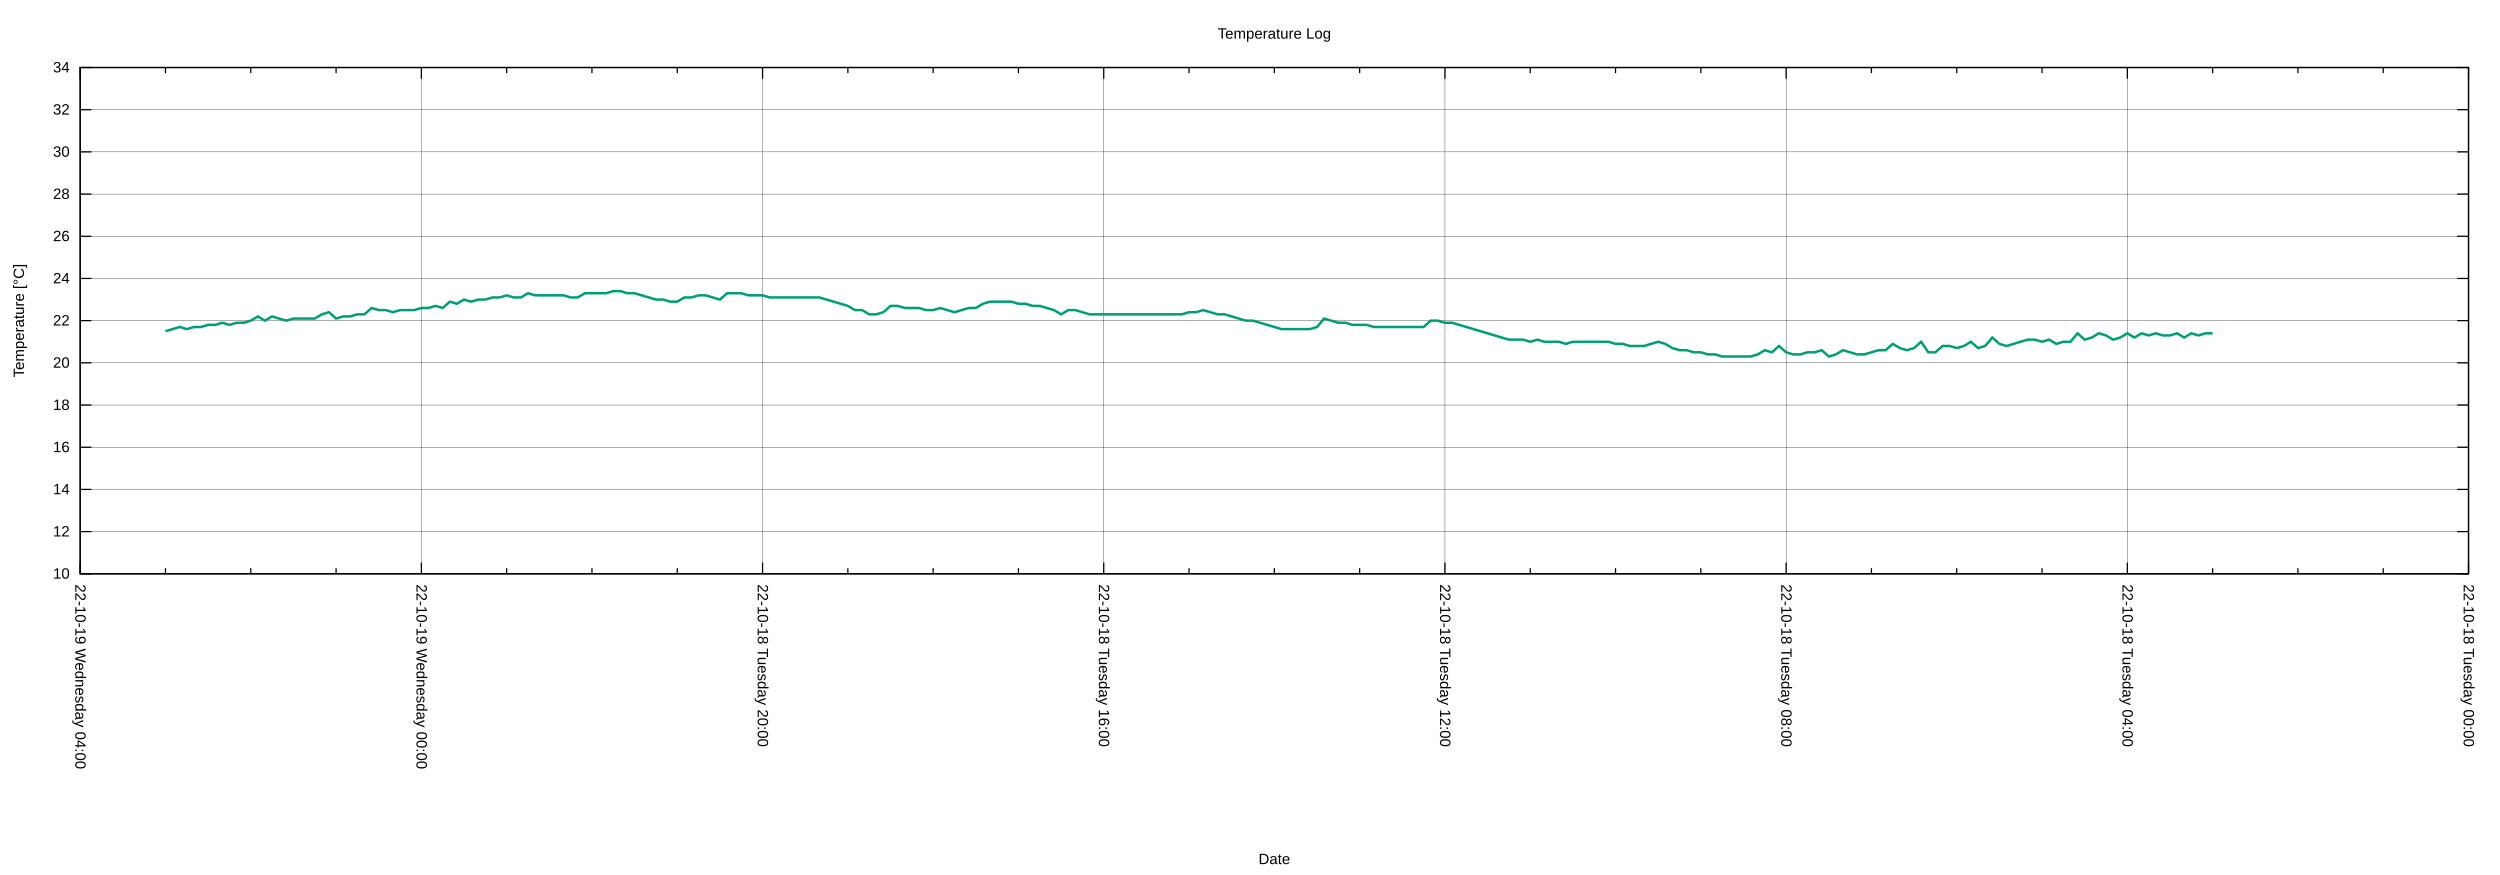
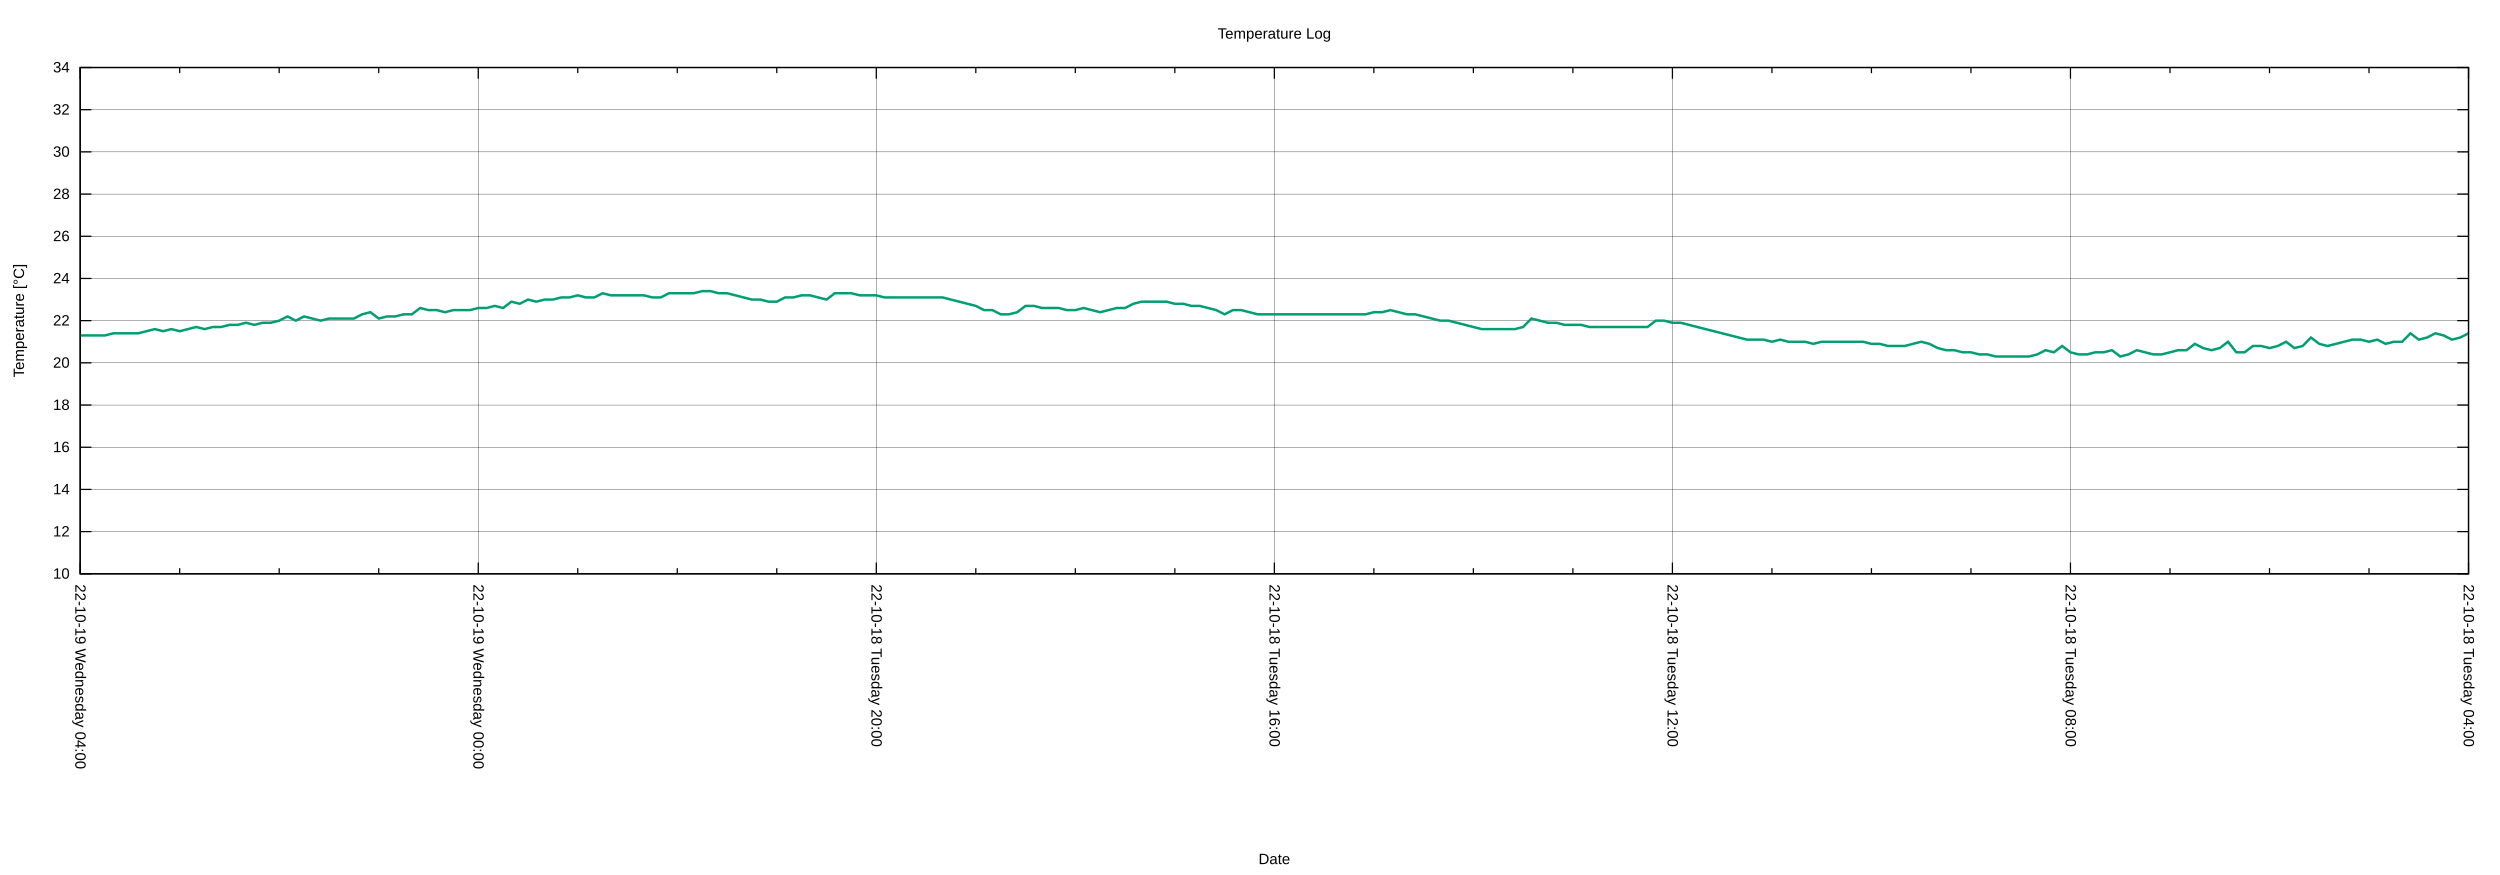
<svg xmlns="http://www.w3.org/2000/svg" xmlns:xlink="http://www.w3.org/1999/xlink" width="2000" height="700" viewBox="0 0 2000 700">
  <g id="gnuplot_canvas">
    <rect x="0" y="0" width="2000" height="700" fill="none" />
    <defs>
      <circle id="gpDot" r="0.5" stroke-width="0.5" stroke="currentColor" />
      <path id="gpPt0" stroke-width="0.222" stroke="currentColor" d="M-1,0 h2 M0,-1 v2" />
      <path id="gpPt1" stroke-width="0.222" stroke="currentColor" d="M-1,-1 L1,1 M1,-1 L-1,1" />
      <path id="gpPt2" stroke-width="0.222" stroke="currentColor" d="M-1,0 L1,0 M0,-1 L0,1 M-1,-1 L1,1 M-1,1 L1,-1" />
      <rect id="gpPt3" stroke-width="0.222" stroke="currentColor" x="-1" y="-1" width="2" height="2" />
      <rect id="gpPt4" stroke-width="0.222" stroke="currentColor" fill="currentColor" x="-1" y="-1" width="2" height="2" />
      <circle id="gpPt5" stroke-width="0.222" stroke="currentColor" cx="0" cy="0" r="1" />
      <use xlink:href="#gpPt5" id="gpPt6" fill="currentColor" stroke="none" />
      <path id="gpPt7" stroke-width="0.222" stroke="currentColor" d="M0,-1.33 L-1.33,0.67 L1.33,0.67 z" />
      <use xlink:href="#gpPt7" id="gpPt8" fill="currentColor" stroke="none" />
      <use xlink:href="#gpPt7" id="gpPt9" stroke="currentColor" transform="rotate(180)" />
      <use xlink:href="#gpPt9" id="gpPt10" fill="currentColor" stroke="none" />
      <use xlink:href="#gpPt3" id="gpPt11" stroke="currentColor" transform="rotate(45)" />
      <use xlink:href="#gpPt11" id="gpPt12" fill="currentColor" stroke="none" />
      <path id="gpPt13" stroke-width="0.222" stroke="currentColor" d="M0,1.330 L1.265,0.411 L0.782,-1.067 L-0.782,-1.076 L-1.265,0.411 z" />
      <use xlink:href="#gpPt13" id="gpPt14" fill="currentColor" stroke="none" />
      <filter id="textbox" filterUnits="objectBoundingBox" x="0" y="0" height="1" width="1">
        <feFlood flood-color="white" flood-opacity="1" result="bgnd" />
        <feComposite in="SourceGraphic" in2="bgnd" operator="atop" />
      </filter>
      <filter id="greybox" filterUnits="objectBoundingBox" x="0" y="0" height="1" width="1">
        <feFlood flood-color="lightgrey" flood-opacity="1" result="grey" />
        <feComposite in="SourceGraphic" in2="grey" operator="atop" />
      </filter>
    </defs>
    <g fill="none" color="white" stroke="currentColor" stroke-width="1.00" stroke-linecap="butt" stroke-linejoin="miter">
</g>
    <g fill="none" color="black" stroke="currentColor" stroke-width="1.00" stroke-linecap="butt" stroke-linejoin="miter">
</g>
    <g fill="none" color="black" stroke="black" stroke-width="0.25" stroke-linecap="butt" stroke-linejoin="miter">
</g>
    <g fill="none" color="black" stroke="currentColor" stroke-width="0.25" stroke-linecap="butt" stroke-linejoin="miter">
      <path stroke="black" class="gridline" d="M64.14,459.04 L1974.82,459.04  " />
    </g>
    <g fill="none" color="black" stroke="black" stroke-width="1.00" stroke-linecap="butt" stroke-linejoin="miter">
</g>
    <g fill="none" color="black" stroke="currentColor" stroke-width="1.00" stroke-linecap="butt" stroke-linejoin="miter">
      <path stroke="black" d="M64.14,459.04 L73.14,459.04 M1974.82,459.04 L1965.82,459.04  " />
      <g transform="translate(55.75,462.94)" stroke="none" fill="black" font-family="Arial" font-size="12.00" text-anchor="end">
        <text>
          <tspan font-family="Arial"> 10</tspan>
        </text>
      </g>
    </g>
    <g fill="none" color="black" stroke="currentColor" stroke-width="1.00" stroke-linecap="butt" stroke-linejoin="miter">
</g>
    <g fill="none" color="black" stroke="black" stroke-width="0.25" stroke-linecap="butt" stroke-linejoin="miter">
</g>
    <g fill="none" color="black" stroke="currentColor" stroke-width="0.25" stroke-linecap="butt" stroke-linejoin="miter">
      <path stroke="black" class="gridline" d="M64.14,425.29 L1974.82,425.29  " />
    </g>
    <g fill="none" color="black" stroke="black" stroke-width="1.00" stroke-linecap="butt" stroke-linejoin="miter">
</g>
    <g fill="none" color="black" stroke="currentColor" stroke-width="1.00" stroke-linecap="butt" stroke-linejoin="miter">
      <path stroke="black" d="M64.14,425.29 L73.14,425.29 M1974.82,425.29 L1965.82,425.29  " />
      <g transform="translate(55.75,429.19)" stroke="none" fill="black" font-family="Arial" font-size="12.00" text-anchor="end">
        <text>
          <tspan font-family="Arial"> 12</tspan>
        </text>
      </g>
    </g>
    <g fill="none" color="black" stroke="currentColor" stroke-width="1.00" stroke-linecap="butt" stroke-linejoin="miter">
</g>
    <g fill="none" color="black" stroke="black" stroke-width="0.25" stroke-linecap="butt" stroke-linejoin="miter">
</g>
    <g fill="none" color="black" stroke="currentColor" stroke-width="0.25" stroke-linecap="butt" stroke-linejoin="miter">
      <path stroke="black" class="gridline" d="M64.14,391.53 L1974.82,391.53  " />
    </g>
    <g fill="none" color="black" stroke="black" stroke-width="1.00" stroke-linecap="butt" stroke-linejoin="miter">
</g>
    <g fill="none" color="black" stroke="currentColor" stroke-width="1.00" stroke-linecap="butt" stroke-linejoin="miter">
      <path stroke="black" d="M64.14,391.53 L73.14,391.53 M1974.82,391.53 L1965.82,391.53  " />
      <g transform="translate(55.75,395.43)" stroke="none" fill="black" font-family="Arial" font-size="12.00" text-anchor="end">
        <text>
          <tspan font-family="Arial"> 14</tspan>
        </text>
      </g>
    </g>
    <g fill="none" color="black" stroke="currentColor" stroke-width="1.00" stroke-linecap="butt" stroke-linejoin="miter">
</g>
    <g fill="none" color="black" stroke="black" stroke-width="0.25" stroke-linecap="butt" stroke-linejoin="miter">
</g>
    <g fill="none" color="black" stroke="currentColor" stroke-width="0.25" stroke-linecap="butt" stroke-linejoin="miter">
      <path stroke="black" class="gridline" d="M64.14,357.78 L1974.82,357.78  " />
    </g>
    <g fill="none" color="black" stroke="black" stroke-width="1.00" stroke-linecap="butt" stroke-linejoin="miter">
</g>
    <g fill="none" color="black" stroke="currentColor" stroke-width="1.00" stroke-linecap="butt" stroke-linejoin="miter">
      <path stroke="black" d="M64.14,357.78 L73.14,357.78 M1974.82,357.78 L1965.82,357.78  " />
      <g transform="translate(55.75,361.68)" stroke="none" fill="black" font-family="Arial" font-size="12.00" text-anchor="end">
        <text>
          <tspan font-family="Arial"> 16</tspan>
        </text>
      </g>
    </g>
    <g fill="none" color="black" stroke="currentColor" stroke-width="1.00" stroke-linecap="butt" stroke-linejoin="miter">
</g>
    <g fill="none" color="black" stroke="black" stroke-width="0.25" stroke-linecap="butt" stroke-linejoin="miter">
</g>
    <g fill="none" color="black" stroke="currentColor" stroke-width="0.25" stroke-linecap="butt" stroke-linejoin="miter">
      <path stroke="black" class="gridline" d="M64.14,324.03 L1974.82,324.03  " />
    </g>
    <g fill="none" color="black" stroke="black" stroke-width="1.00" stroke-linecap="butt" stroke-linejoin="miter">
</g>
    <g fill="none" color="black" stroke="currentColor" stroke-width="1.00" stroke-linecap="butt" stroke-linejoin="miter">
      <path stroke="black" d="M64.14,324.03 L73.14,324.03 M1974.82,324.03 L1965.82,324.03  " />
      <g transform="translate(55.75,327.93)" stroke="none" fill="black" font-family="Arial" font-size="12.00" text-anchor="end">
        <text>
          <tspan font-family="Arial"> 18</tspan>
        </text>
      </g>
    </g>
    <g fill="none" color="black" stroke="currentColor" stroke-width="1.00" stroke-linecap="butt" stroke-linejoin="miter">
</g>
    <g fill="none" color="black" stroke="black" stroke-width="0.25" stroke-linecap="butt" stroke-linejoin="miter">
</g>
    <g fill="none" color="black" stroke="currentColor" stroke-width="0.25" stroke-linecap="butt" stroke-linejoin="miter">
      <path stroke="black" class="gridline" d="M64.14,290.28 L1974.82,290.28  " />
    </g>
    <g fill="none" color="black" stroke="black" stroke-width="1.00" stroke-linecap="butt" stroke-linejoin="miter">
</g>
    <g fill="none" color="black" stroke="currentColor" stroke-width="1.00" stroke-linecap="butt" stroke-linejoin="miter">
      <path stroke="black" d="M64.14,290.28 L73.14,290.28 M1974.82,290.28 L1965.82,290.28  " />
      <g transform="translate(55.75,294.18)" stroke="none" fill="black" font-family="Arial" font-size="12.00" text-anchor="end">
        <text>
          <tspan font-family="Arial"> 20</tspan>
        </text>
      </g>
    </g>
    <g fill="none" color="black" stroke="currentColor" stroke-width="1.00" stroke-linecap="butt" stroke-linejoin="miter">
</g>
    <g fill="none" color="black" stroke="black" stroke-width="0.25" stroke-linecap="butt" stroke-linejoin="miter">
</g>
    <g fill="none" color="black" stroke="currentColor" stroke-width="0.25" stroke-linecap="butt" stroke-linejoin="miter">
      <path stroke="black" class="gridline" d="M64.14,256.52 L1974.82,256.52  " />
    </g>
    <g fill="none" color="black" stroke="black" stroke-width="1.00" stroke-linecap="butt" stroke-linejoin="miter">
</g>
    <g fill="none" color="black" stroke="currentColor" stroke-width="1.00" stroke-linecap="butt" stroke-linejoin="miter">
      <path stroke="black" d="M64.14,256.52 L73.14,256.52 M1974.82,256.52 L1965.82,256.52  " />
      <g transform="translate(55.75,260.42)" stroke="none" fill="black" font-family="Arial" font-size="12.00" text-anchor="end">
        <text>
          <tspan font-family="Arial"> 22</tspan>
        </text>
      </g>
    </g>
    <g fill="none" color="black" stroke="currentColor" stroke-width="1.00" stroke-linecap="butt" stroke-linejoin="miter">
</g>
    <g fill="none" color="black" stroke="black" stroke-width="0.25" stroke-linecap="butt" stroke-linejoin="miter">
</g>
    <g fill="none" color="black" stroke="currentColor" stroke-width="0.25" stroke-linecap="butt" stroke-linejoin="miter">
      <path stroke="black" class="gridline" d="M64.14,222.77 L1974.82,222.77  " />
    </g>
    <g fill="none" color="black" stroke="black" stroke-width="1.00" stroke-linecap="butt" stroke-linejoin="miter">
</g>
    <g fill="none" color="black" stroke="currentColor" stroke-width="1.00" stroke-linecap="butt" stroke-linejoin="miter">
      <path stroke="black" d="M64.14,222.77 L73.14,222.77 M1974.82,222.77 L1965.82,222.77  " />
      <g transform="translate(55.75,226.67)" stroke="none" fill="black" font-family="Arial" font-size="12.00" text-anchor="end">
        <text>
          <tspan font-family="Arial"> 24</tspan>
        </text>
      </g>
    </g>
    <g fill="none" color="black" stroke="currentColor" stroke-width="1.00" stroke-linecap="butt" stroke-linejoin="miter">
</g>
    <g fill="none" color="black" stroke="black" stroke-width="0.25" stroke-linecap="butt" stroke-linejoin="miter">
</g>
    <g fill="none" color="black" stroke="currentColor" stroke-width="0.25" stroke-linecap="butt" stroke-linejoin="miter">
      <path stroke="black" class="gridline" d="M64.14,189.02 L1974.82,189.02  " />
    </g>
    <g fill="none" color="black" stroke="black" stroke-width="1.00" stroke-linecap="butt" stroke-linejoin="miter">
</g>
    <g fill="none" color="black" stroke="currentColor" stroke-width="1.00" stroke-linecap="butt" stroke-linejoin="miter">
      <path stroke="black" d="M64.14,189.02 L73.14,189.02 M1974.82,189.02 L1965.82,189.02  " />
      <g transform="translate(55.75,192.92)" stroke="none" fill="black" font-family="Arial" font-size="12.00" text-anchor="end">
        <text>
          <tspan font-family="Arial"> 26</tspan>
        </text>
      </g>
    </g>
    <g fill="none" color="black" stroke="currentColor" stroke-width="1.00" stroke-linecap="butt" stroke-linejoin="miter">
</g>
    <g fill="none" color="black" stroke="black" stroke-width="0.25" stroke-linecap="butt" stroke-linejoin="miter">
</g>
    <g fill="none" color="black" stroke="currentColor" stroke-width="0.25" stroke-linecap="butt" stroke-linejoin="miter">
      <path stroke="black" class="gridline" d="M64.14,155.27 L1974.82,155.27  " />
    </g>
    <g fill="none" color="black" stroke="black" stroke-width="1.00" stroke-linecap="butt" stroke-linejoin="miter">
</g>
    <g fill="none" color="black" stroke="currentColor" stroke-width="1.00" stroke-linecap="butt" stroke-linejoin="miter">
      <path stroke="black" d="M64.14,155.27 L73.14,155.27 M1974.82,155.27 L1965.82,155.27  " />
      <g transform="translate(55.75,159.17)" stroke="none" fill="black" font-family="Arial" font-size="12.00" text-anchor="end">
        <text>
          <tspan font-family="Arial"> 28</tspan>
        </text>
      </g>
    </g>
    <g fill="none" color="black" stroke="currentColor" stroke-width="1.00" stroke-linecap="butt" stroke-linejoin="miter">
</g>
    <g fill="none" color="black" stroke="black" stroke-width="0.25" stroke-linecap="butt" stroke-linejoin="miter">
</g>
    <g fill="none" color="black" stroke="currentColor" stroke-width="0.25" stroke-linecap="butt" stroke-linejoin="miter">
      <path stroke="black" class="gridline" d="M64.14,121.51 L1974.82,121.51  " />
    </g>
    <g fill="none" color="black" stroke="black" stroke-width="1.00" stroke-linecap="butt" stroke-linejoin="miter">
</g>
    <g fill="none" color="black" stroke="currentColor" stroke-width="1.00" stroke-linecap="butt" stroke-linejoin="miter">
      <path stroke="black" d="M64.14,121.51 L73.14,121.51 M1974.82,121.51 L1965.82,121.51  " />
      <g transform="translate(55.75,125.41)" stroke="none" fill="black" font-family="Arial" font-size="12.00" text-anchor="end">
        <text>
          <tspan font-family="Arial"> 30</tspan>
        </text>
      </g>
    </g>
    <g fill="none" color="black" stroke="currentColor" stroke-width="1.00" stroke-linecap="butt" stroke-linejoin="miter">
</g>
    <g fill="none" color="black" stroke="black" stroke-width="0.25" stroke-linecap="butt" stroke-linejoin="miter">
</g>
    <g fill="none" color="black" stroke="currentColor" stroke-width="0.25" stroke-linecap="butt" stroke-linejoin="miter">
      <path stroke="black" class="gridline" d="M64.14,87.76 L1974.82,87.76  " />
    </g>
    <g fill="none" color="black" stroke="black" stroke-width="1.00" stroke-linecap="butt" stroke-linejoin="miter">
</g>
    <g fill="none" color="black" stroke="currentColor" stroke-width="1.00" stroke-linecap="butt" stroke-linejoin="miter">
      <path stroke="black" d="M64.14,87.76 L73.14,87.76 M1974.82,87.76 L1965.82,87.76  " />
      <g transform="translate(55.75,91.66)" stroke="none" fill="black" font-family="Arial" font-size="12.00" text-anchor="end">
        <text>
          <tspan font-family="Arial"> 32</tspan>
        </text>
      </g>
    </g>
    <g fill="none" color="black" stroke="currentColor" stroke-width="1.00" stroke-linecap="butt" stroke-linejoin="miter">
</g>
    <g fill="none" color="black" stroke="black" stroke-width="0.25" stroke-linecap="butt" stroke-linejoin="miter">
</g>
    <g fill="none" color="black" stroke="currentColor" stroke-width="0.25" stroke-linecap="butt" stroke-linejoin="miter">
      <path stroke="black" class="gridline" d="M64.14,54.01 L1974.82,54.01  " />
    </g>
    <g fill="none" color="black" stroke="black" stroke-width="1.00" stroke-linecap="butt" stroke-linejoin="miter">
</g>
    <g fill="none" color="black" stroke="currentColor" stroke-width="1.00" stroke-linecap="butt" stroke-linejoin="miter">
      <path stroke="black" d="M64.14,54.01 L73.14,54.01 M1974.82,54.01 L1965.82,54.01  " />
      <g transform="translate(55.75,57.91)" stroke="none" fill="black" font-family="Arial" font-size="12.00" text-anchor="end">
        <text>
          <tspan font-family="Arial"> 34</tspan>
        </text>
      </g>
    </g>
    <g fill="none" color="black" stroke="currentColor" stroke-width="1.00" stroke-linecap="butt" stroke-linejoin="miter">
</g>
    <g fill="none" color="black" stroke="black" stroke-width="0.25" stroke-linecap="butt" stroke-linejoin="miter">
</g>
    <g fill="none" color="black" stroke="currentColor" stroke-width="0.25" stroke-linecap="butt" stroke-linejoin="miter">
      <path stroke="black" class="gridline" d="M1974.82,459.04 L1974.82,54.01  " />
    </g>
    <g fill="none" color="black" stroke="black" stroke-width="1.00" stroke-linecap="butt" stroke-linejoin="miter">
</g>
    <g fill="none" color="black" stroke="currentColor" stroke-width="1.00" stroke-linecap="butt" stroke-linejoin="miter">
      <path stroke="black" d="M1974.82,459.04 L1974.82,450.04 M1974.82,54.01 L1974.82,63.01  " />
      <g transform="translate(1970.92,467.43) rotate(90)" stroke="none" fill="black" font-family="Arial" font-size="12.00" text-anchor="start">
        <text>
-           <tspan font-family="Arial">22-10-18 Tuesday 00:00</tspan>
-         </text>
-       </g>
-     </g>
-     <g fill="none" color="black" stroke="currentColor" stroke-width="1.00" stroke-linecap="butt" stroke-linejoin="miter">
-       <path stroke="black" d="M1906.58,459.04 L1906.58,454.54 M1906.58,54.01 L1906.58,58.51 M1838.34,459.04 L1838.34,454.54 M1838.34,54.01 L1838.34,58.51   M1770.10,459.04 L1770.10,454.54 M1770.10,54.01 L1770.10,58.51  " />
-     </g>
-     <g fill="none" color="black" stroke="black" stroke-width="0.25" stroke-linecap="butt" stroke-linejoin="miter">
- </g>
-     <g fill="none" color="black" stroke="currentColor" stroke-width="0.25" stroke-linecap="butt" stroke-linejoin="miter">
-       <path stroke="black" class="gridline" d="M1701.87,459.04 L1701.87,54.01  " />
-     </g>
-     <g fill="none" color="black" stroke="black" stroke-width="1.00" stroke-linecap="butt" stroke-linejoin="miter">
- </g>
-     <g fill="none" color="black" stroke="currentColor" stroke-width="1.00" stroke-linecap="butt" stroke-linejoin="miter">
-       <path stroke="black" d="M1701.87,459.04 L1701.87,450.04 M1701.87,54.01 L1701.87,63.01  " />
-       <g transform="translate(1697.97,467.43) rotate(90)" stroke="none" fill="black" font-family="Arial" font-size="12.00" text-anchor="start">
-         <text>
          <tspan font-family="Arial">22-10-18 Tuesday 04:00</tspan>
        </text>
      </g>
    </g>
    <g fill="none" color="black" stroke="currentColor" stroke-width="1.00" stroke-linecap="butt" stroke-linejoin="miter">
-       <path stroke="black" d="M1633.63,459.04 L1633.63,454.54 M1633.63,54.01 L1633.63,58.51 M1565.39,459.04 L1565.39,454.54 M1565.39,54.01 L1565.39,58.51   M1497.15,459.04 L1497.15,454.54 M1497.15,54.01 L1497.15,58.51  " />
-     </g>
-     <g fill="none" color="black" stroke="black" stroke-width="0.25" stroke-linecap="butt" stroke-linejoin="miter">
- </g>
-     <g fill="none" color="black" stroke="currentColor" stroke-width="0.25" stroke-linecap="butt" stroke-linejoin="miter">
-       <path stroke="black" class="gridline" d="M1428.91,459.04 L1428.91,54.01  " />
-     </g>
-     <g fill="none" color="black" stroke="black" stroke-width="1.00" stroke-linecap="butt" stroke-linejoin="miter">
- </g>
-     <g fill="none" color="black" stroke="currentColor" stroke-width="1.00" stroke-linecap="butt" stroke-linejoin="miter">
-       <path stroke="black" d="M1428.91,459.04 L1428.91,450.04 M1428.91,54.01 L1428.91,63.01  " />
-       <g transform="translate(1425.01,467.43) rotate(90)" stroke="none" fill="black" font-family="Arial" font-size="12.00" text-anchor="start">
+       <path stroke="black" d="M1895.21,459.04 L1895.21,454.54 M1895.21,54.01 L1895.21,58.51 M1815.60,459.04 L1815.60,454.54 M1815.60,54.01 L1815.60,58.51   M1735.99,459.04 L1735.99,454.54 M1735.99,54.01 L1735.99,58.51  " />
+     </g>
+     <g fill="none" color="black" stroke="black" stroke-width="0.25" stroke-linecap="butt" stroke-linejoin="miter">
+ </g>
+     <g fill="none" color="black" stroke="currentColor" stroke-width="0.25" stroke-linecap="butt" stroke-linejoin="miter">
+       <path stroke="black" class="gridline" d="M1656.37,459.04 L1656.37,54.01  " />
+     </g>
+     <g fill="none" color="black" stroke="black" stroke-width="1.00" stroke-linecap="butt" stroke-linejoin="miter">
+ </g>
+     <g fill="none" color="black" stroke="currentColor" stroke-width="1.00" stroke-linecap="butt" stroke-linejoin="miter">
+       <path stroke="black" d="M1656.37,459.04 L1656.37,450.04 M1656.37,54.01 L1656.37,63.01  " />
+       <g transform="translate(1652.47,467.43) rotate(90)" stroke="none" fill="black" font-family="Arial" font-size="12.00" text-anchor="start">
        <text>
          <tspan font-family="Arial">22-10-18 Tuesday 08:00</tspan>
        </text>
      </g>
    </g>
    <g fill="none" color="black" stroke="currentColor" stroke-width="1.00" stroke-linecap="butt" stroke-linejoin="miter">
-       <path stroke="black" d="M1360.67,459.04 L1360.67,454.54 M1360.67,54.01 L1360.67,58.51 M1292.43,459.04 L1292.43,454.54 M1292.43,54.01 L1292.43,58.51   M1224.20,459.04 L1224.20,454.54 M1224.20,54.01 L1224.20,58.51  " />
-     </g>
-     <g fill="none" color="black" stroke="black" stroke-width="0.25" stroke-linecap="butt" stroke-linejoin="miter">
- </g>
-     <g fill="none" color="black" stroke="currentColor" stroke-width="0.25" stroke-linecap="butt" stroke-linejoin="miter">
-       <path stroke="black" class="gridline" d="M1155.96,459.04 L1155.96,54.01  " />
-     </g>
-     <g fill="none" color="black" stroke="black" stroke-width="1.00" stroke-linecap="butt" stroke-linejoin="miter">
- </g>
-     <g fill="none" color="black" stroke="currentColor" stroke-width="1.00" stroke-linecap="butt" stroke-linejoin="miter">
-       <path stroke="black" d="M1155.96,459.04 L1155.96,450.04 M1155.96,54.01 L1155.96,63.01  " />
-       <g transform="translate(1152.06,467.43) rotate(90)" stroke="none" fill="black" font-family="Arial" font-size="12.00" text-anchor="start">
+       <path stroke="black" d="M1576.76,459.04 L1576.76,454.54 M1576.76,54.01 L1576.76,58.51 M1497.15,459.04 L1497.15,454.54 M1497.15,54.01 L1497.15,58.51   M1417.54,459.04 L1417.54,454.54 M1417.54,54.01 L1417.54,58.51  " />
+     </g>
+     <g fill="none" color="black" stroke="black" stroke-width="0.25" stroke-linecap="butt" stroke-linejoin="miter">
+ </g>
+     <g fill="none" color="black" stroke="currentColor" stroke-width="0.25" stroke-linecap="butt" stroke-linejoin="miter">
+       <path stroke="black" class="gridline" d="M1337.93,459.04 L1337.93,54.01  " />
+     </g>
+     <g fill="none" color="black" stroke="black" stroke-width="1.00" stroke-linecap="butt" stroke-linejoin="miter">
+ </g>
+     <g fill="none" color="black" stroke="currentColor" stroke-width="1.00" stroke-linecap="butt" stroke-linejoin="miter">
+       <path stroke="black" d="M1337.93,459.04 L1337.93,450.04 M1337.93,54.01 L1337.93,63.01  " />
+       <g transform="translate(1334.03,467.43) rotate(90)" stroke="none" fill="black" font-family="Arial" font-size="12.00" text-anchor="start">
        <text>
          <tspan font-family="Arial">22-10-18 Tuesday 12:00</tspan>
        </text>
      </g>
    </g>
    <g fill="none" color="black" stroke="currentColor" stroke-width="1.00" stroke-linecap="butt" stroke-linejoin="miter">
-       <path stroke="black" d="M1087.72,459.04 L1087.72,454.54 M1087.72,54.01 L1087.72,58.51 M1019.48,459.04 L1019.48,454.54 M1019.48,54.01 L1019.48,58.51   M951.24,459.04 L951.24,454.54 M951.24,54.01 L951.24,58.51  " />
-     </g>
-     <g fill="none" color="black" stroke="black" stroke-width="0.25" stroke-linecap="butt" stroke-linejoin="miter">
- </g>
-     <g fill="none" color="black" stroke="currentColor" stroke-width="0.25" stroke-linecap="butt" stroke-linejoin="miter">
-       <path stroke="black" class="gridline" d="M883.00,459.04 L883.00,54.01  " />
-     </g>
-     <g fill="none" color="black" stroke="black" stroke-width="1.00" stroke-linecap="butt" stroke-linejoin="miter">
- </g>
-     <g fill="none" color="black" stroke="currentColor" stroke-width="1.00" stroke-linecap="butt" stroke-linejoin="miter">
-       <path stroke="black" d="M883.00,459.04 L883.00,450.04 M883.00,54.01 L883.00,63.01  " />
-       <g transform="translate(879.10,467.43) rotate(90)" stroke="none" fill="black" font-family="Arial" font-size="12.00" text-anchor="start">
+       <path stroke="black" d="M1258.32,459.04 L1258.32,454.54 M1258.32,54.01 L1258.32,58.51 M1178.70,459.04 L1178.70,454.54 M1178.70,54.01 L1178.70,58.51   M1099.09,459.04 L1099.09,454.54 M1099.09,54.01 L1099.09,58.51  " />
+     </g>
+     <g fill="none" color="black" stroke="black" stroke-width="0.25" stroke-linecap="butt" stroke-linejoin="miter">
+ </g>
+     <g fill="none" color="black" stroke="currentColor" stroke-width="0.25" stroke-linecap="butt" stroke-linejoin="miter">
+       <path stroke="black" class="gridline" d="M1019.48,459.04 L1019.48,54.01  " />
+     </g>
+     <g fill="none" color="black" stroke="black" stroke-width="1.00" stroke-linecap="butt" stroke-linejoin="miter">
+ </g>
+     <g fill="none" color="black" stroke="currentColor" stroke-width="1.00" stroke-linecap="butt" stroke-linejoin="miter">
+       <path stroke="black" d="M1019.48,459.04 L1019.48,450.04 M1019.48,54.01 L1019.48,63.01  " />
+       <g transform="translate(1015.58,467.43) rotate(90)" stroke="none" fill="black" font-family="Arial" font-size="12.00" text-anchor="start">
        <text>
          <tspan font-family="Arial">22-10-18 Tuesday 16:00</tspan>
        </text>
      </g>
    </g>
    <g fill="none" color="black" stroke="currentColor" stroke-width="1.00" stroke-linecap="butt" stroke-linejoin="miter">
-       <path stroke="black" d="M814.76,459.04 L814.76,454.54 M814.76,54.01 L814.76,58.51 M746.53,459.04 L746.53,454.54 M746.53,54.01 L746.53,58.51   M678.29,459.04 L678.29,454.54 M678.29,54.01 L678.29,58.51  " />
-     </g>
-     <g fill="none" color="black" stroke="black" stroke-width="0.25" stroke-linecap="butt" stroke-linejoin="miter">
- </g>
-     <g fill="none" color="black" stroke="currentColor" stroke-width="0.25" stroke-linecap="butt" stroke-linejoin="miter">
-       <path stroke="black" class="gridline" d="M610.05,459.04 L610.05,54.01  " />
-     </g>
-     <g fill="none" color="black" stroke="black" stroke-width="1.00" stroke-linecap="butt" stroke-linejoin="miter">
- </g>
-     <g fill="none" color="black" stroke="currentColor" stroke-width="1.00" stroke-linecap="butt" stroke-linejoin="miter">
-       <path stroke="black" d="M610.05,459.04 L610.05,450.04 M610.05,54.01 L610.05,63.01  " />
-       <g transform="translate(606.15,467.43) rotate(90)" stroke="none" fill="black" font-family="Arial" font-size="12.00" text-anchor="start">
+       <path stroke="black" d="M939.87,459.04 L939.87,454.54 M939.87,54.01 L939.87,58.51 M860.26,459.04 L860.26,454.54 M860.26,54.01 L860.26,58.51   M780.65,459.04 L780.65,454.54 M780.65,54.01 L780.65,58.51  " />
+     </g>
+     <g fill="none" color="black" stroke="black" stroke-width="0.25" stroke-linecap="butt" stroke-linejoin="miter">
+ </g>
+     <g fill="none" color="black" stroke="currentColor" stroke-width="0.25" stroke-linecap="butt" stroke-linejoin="miter">
+       <path stroke="black" class="gridline" d="M701.03,459.04 L701.03,54.01  " />
+     </g>
+     <g fill="none" color="black" stroke="black" stroke-width="1.00" stroke-linecap="butt" stroke-linejoin="miter">
+ </g>
+     <g fill="none" color="black" stroke="currentColor" stroke-width="1.00" stroke-linecap="butt" stroke-linejoin="miter">
+       <path stroke="black" d="M701.03,459.04 L701.03,450.04 M701.03,54.01 L701.03,63.01  " />
+       <g transform="translate(697.13,467.43) rotate(90)" stroke="none" fill="black" font-family="Arial" font-size="12.00" text-anchor="start">
        <text>
          <tspan font-family="Arial">22-10-18 Tuesday 20:00</tspan>
        </text>
      </g>
    </g>
    <g fill="none" color="black" stroke="currentColor" stroke-width="1.00" stroke-linecap="butt" stroke-linejoin="miter">
-       <path stroke="black" d="M541.81,459.04 L541.81,454.54 M541.81,54.01 L541.81,58.51 M473.57,459.04 L473.57,454.54 M473.57,54.01 L473.57,58.51   M405.33,459.04 L405.33,454.54 M405.33,54.01 L405.33,58.51  " />
-     </g>
-     <g fill="none" color="black" stroke="black" stroke-width="0.25" stroke-linecap="butt" stroke-linejoin="miter">
- </g>
-     <g fill="none" color="black" stroke="currentColor" stroke-width="0.25" stroke-linecap="butt" stroke-linejoin="miter">
-       <path stroke="black" class="gridline" d="M337.09,459.04 L337.09,54.01  " />
-     </g>
-     <g fill="none" color="black" stroke="black" stroke-width="1.00" stroke-linecap="butt" stroke-linejoin="miter">
- </g>
-     <g fill="none" color="black" stroke="currentColor" stroke-width="1.00" stroke-linecap="butt" stroke-linejoin="miter">
-       <path stroke="black" d="M337.09,459.04 L337.09,450.04 M337.09,54.01 L337.09,63.01  " />
-       <g transform="translate(333.19,467.43) rotate(90)" stroke="none" fill="black" font-family="Arial" font-size="12.00" text-anchor="start">
+       <path stroke="black" d="M621.42,459.04 L621.42,454.54 M621.42,54.01 L621.42,58.51 M541.81,459.04 L541.81,454.54 M541.81,54.01 L541.81,58.51   M462.20,459.04 L462.20,454.54 M462.20,54.01 L462.20,58.51  " />
+     </g>
+     <g fill="none" color="black" stroke="black" stroke-width="0.25" stroke-linecap="butt" stroke-linejoin="miter">
+ </g>
+     <g fill="none" color="black" stroke="currentColor" stroke-width="0.25" stroke-linecap="butt" stroke-linejoin="miter">
+       <path stroke="black" class="gridline" d="M382.59,459.04 L382.59,54.01  " />
+     </g>
+     <g fill="none" color="black" stroke="black" stroke-width="1.00" stroke-linecap="butt" stroke-linejoin="miter">
+ </g>
+     <g fill="none" color="black" stroke="currentColor" stroke-width="1.00" stroke-linecap="butt" stroke-linejoin="miter">
+       <path stroke="black" d="M382.59,459.04 L382.59,450.04 M382.59,54.01 L382.59,63.01  " />
+       <g transform="translate(378.69,467.43) rotate(90)" stroke="none" fill="black" font-family="Arial" font-size="12.00" text-anchor="start">
        <text>
          <tspan font-family="Arial">22-10-19 Wednesday 00:00</tspan>
        </text>
      </g>
    </g>
    <g fill="none" color="black" stroke="currentColor" stroke-width="1.00" stroke-linecap="butt" stroke-linejoin="miter">
-       <path stroke="black" d="M268.86,459.04 L268.86,454.54 M268.86,54.01 L268.86,58.51 M200.62,459.04 L200.62,454.54 M200.62,54.01 L200.62,58.51   M132.38,459.04 L132.38,454.54 M132.38,54.01 L132.38,58.51  " />
+       <path stroke="black" d="M302.98,459.04 L302.98,454.54 M302.98,54.01 L302.98,58.51 M223.36,459.04 L223.36,454.54 M223.36,54.01 L223.36,58.51   M143.75,459.04 L143.75,454.54 M143.75,54.01 L143.75,58.51  " />
    </g>
    <g fill="none" color="black" stroke="black" stroke-width="0.25" stroke-linecap="butt" stroke-linejoin="miter">
</g>
    <g fill="none" color="black" stroke="currentColor" stroke-width="0.25" stroke-linecap="butt" stroke-linejoin="miter">
      <path stroke="black" class="gridline" d="M64.14,459.04 L64.14,54.01  " />
    </g>
    <g fill="none" color="black" stroke="black" stroke-width="1.00" stroke-linecap="butt" stroke-linejoin="miter">
</g>
    <g fill="none" color="black" stroke="currentColor" stroke-width="1.00" stroke-linecap="butt" stroke-linejoin="miter">
      <path stroke="black" d="M64.14,459.04 L64.14,450.04 M64.14,54.01 L64.14,63.01  " />
      <g transform="translate(60.24,467.43) rotate(90)" stroke="none" fill="black" font-family="Arial" font-size="12.00" text-anchor="start">
        <text>
          <tspan font-family="Arial">22-10-19 Wednesday 04:00</tspan>
        </text>
      </g>
    </g>
    <g fill="none" color="black" stroke="currentColor" stroke-width="1.00" stroke-linecap="butt" stroke-linejoin="miter">
</g>
    <g fill="none" color="black" stroke="currentColor" stroke-width="1.00" stroke-linecap="butt" stroke-linejoin="miter">
      <path stroke="black" d="M64.14,54.01 L64.14,459.04 L1974.82,459.04 L1974.82,54.01 L64.14,54.01 Z  " />
    </g>
    <g fill="none" color="black" stroke="currentColor" stroke-width="1.00" stroke-linecap="butt" stroke-linejoin="miter">
      <g transform="translate(19.18,256.53) rotate(270)" stroke="none" fill="black" font-family="Arial" font-size="12.00" text-anchor="middle">
        <text>
          <tspan font-family="Arial">Temperature [°C]</tspan>
        </text>
      </g>
    </g>
    <g fill="none" color="black" stroke="currentColor" stroke-width="1.00" stroke-linecap="butt" stroke-linejoin="miter">
      <g transform="translate(1019.48,691.30)" stroke="none" fill="black" font-family="Arial" font-size="12.00" text-anchor="middle">
        <text>
          <tspan font-family="Arial">Date</tspan>
        </text>
      </g>
    </g>
    <g fill="none" color="black" stroke="currentColor" stroke-width="1.00" stroke-linecap="butt" stroke-linejoin="miter">
</g>
    <g id="gnuplot_plot_1">
      <g fill="none" color="white" stroke="currentColor" stroke-width="2.00" stroke-linecap="butt" stroke-linejoin="miter">
</g>
      <g fill="none" color="black" stroke="currentColor" stroke-width="2.00" stroke-linecap="butt" stroke-linejoin="miter">
-         <path stroke="rgb(  0, 158, 115)" d="M132.38,264.96 L138.07,263.28 L143.75,261.59 L149.44,263.28 L155.12,261.59 L160.81,261.59 L166.50,259.90 L172.18,259.90   L177.87,258.21 L183.56,259.90 L189.24,258.21 L194.93,258.21 L200.62,256.52 L206.30,253.15 L211.99,256.52 L217.68,253.15   L223.36,254.84 L229.05,256.52 L234.74,254.84 L240.42,254.84 L246.11,254.84 L251.80,254.84 L257.48,251.46 L263.17,249.77   L268.86,254.84 L274.54,253.15 L280.23,253.15 L285.92,251.46 L291.60,251.46 L297.29,246.40 L302.98,248.09 L308.66,248.09   L314.35,249.77 L320.03,248.09 L325.72,248.09 L331.41,248.09 L337.09,246.40 L342.78,246.40 L348.47,244.71 L354.15,246.40   L359.84,241.34 L365.53,243.02 L371.21,239.65 L376.90,241.34 L382.59,239.65 L388.27,239.65 L393.96,237.96 L399.65,237.96   L405.33,236.27 L411.02,237.96 L416.71,237.96 L422.39,234.59 L428.08,236.27 L433.77,236.27 L439.45,236.27 L445.14,236.27   L450.83,236.27 L456.51,237.96 L462.20,237.96 L467.88,234.59 L473.57,234.59 L479.26,234.59 L484.94,234.59 L490.63,232.90   L496.32,232.90 L502.00,234.59 L507.69,234.59 L513.38,236.27 L519.06,237.96 L524.75,239.65 L530.44,239.65 L536.12,241.34   L541.81,241.34 L547.50,237.96 L553.18,237.96 L558.87,236.27 L564.56,236.27 L570.24,237.96 L575.93,239.65 L581.62,234.59   L587.30,234.59 L592.99,234.59 L598.68,236.27 L604.36,236.27 L610.05,236.27 L615.74,237.96 L621.42,237.96 L627.11,237.96   L632.79,237.96 L638.48,237.96 L644.17,237.96 L649.85,237.96 L655.54,237.96 L661.23,239.65 L666.91,241.34 L672.60,243.02   L678.29,244.71 L683.97,248.09 L689.66,248.09 L695.35,251.46 L701.03,251.46 L706.72,249.77 L712.41,244.71 L718.09,244.71   L723.78,246.40 L729.47,246.40 L735.15,246.40 L740.84,248.09 L746.53,248.09 L752.21,246.40 L757.90,248.09 L763.59,249.77   L769.27,248.09 L774.96,246.40 L780.65,246.40 L786.33,243.02 L792.02,241.34 L797.70,241.34 L803.39,241.34 L809.08,241.34   L814.76,243.02 L820.45,243.02 L826.14,244.71 L831.82,244.71 L837.51,246.40 L843.20,248.09 L848.88,251.46 L854.57,248.09   L860.26,248.09 L865.94,249.77 L871.63,251.46 L877.32,251.46 L883.00,251.46 L888.69,251.46 L894.38,251.46 L900.06,251.46   L905.75,251.46 L911.44,251.46 L917.12,251.46 L922.81,251.46 L928.50,251.46 L934.18,251.46 L939.87,251.46 L945.55,251.46   L951.24,249.77 L956.93,249.77 L962.61,248.09 L968.30,249.77 L973.99,251.46 L979.67,251.46 L985.36,253.15 L991.05,254.84   L996.73,256.52 L1002.42,256.52 L1008.11,258.21 L1013.79,259.90 L1019.48,261.59 L1025.17,263.28 L1030.85,263.28 L1036.54,263.28   L1042.23,263.28 L1047.91,263.28 L1053.60,261.59 L1059.29,254.84 L1064.97,256.52 L1070.66,258.21 L1076.35,258.21 L1082.03,259.90   L1087.72,259.90 L1093.41,259.90 L1099.09,261.59 L1104.78,261.59 L1110.46,261.59 L1116.15,261.59 L1121.84,261.59 L1127.52,261.59   L1133.21,261.59 L1138.90,261.59 L1144.58,256.52 L1150.27,256.52 L1155.96,258.21 L1161.64,258.21 L1167.33,259.90 L1173.02,261.59   L1178.70,263.28 L1184.39,264.96 L1190.08,266.65 L1195.76,268.34 L1201.45,270.03 L1207.14,271.71 L1212.82,271.71 L1218.51,271.71   L1224.20,273.40 L1229.88,271.71 L1235.57,273.40 L1241.26,273.40 L1246.94,273.40 L1252.63,275.09 L1258.32,273.40 L1264.00,273.40   L1269.69,273.40 L1275.37,273.40 L1281.06,273.40 L1286.75,273.40 L1292.43,275.09 L1298.12,275.09 L1303.81,276.78 L1309.49,276.78   L1315.18,276.78 L1320.87,275.09 L1326.55,273.40 L1332.24,275.09 L1337.93,278.46 L1343.61,280.15 L1349.30,280.15 L1354.99,281.84   L1360.67,281.84 L1366.36,283.53 L1372.05,283.53 L1377.73,285.21 L1383.42,285.21 L1389.11,285.21 L1394.79,285.21 L1400.48,285.21   L1406.17,283.53 L1411.85,280.15 L1417.54,281.84 L1423.22,276.78 L1428.91,281.84 L1434.60,283.53 L1440.28,283.53 L1445.97,281.84   L1451.66,281.84 L1457.34,280.15 L1463.03,285.21 L1468.72,283.53 L1474.40,280.15 L1480.09,281.84 L1485.78,283.53 L1491.46,283.53   L1497.15,281.84 L1502.84,280.15 L1508.52,280.15 L1514.21,275.09 L1519.90,278.46 L1525.58,280.15 L1531.27,278.46 L1536.96,273.40   L1542.64,281.84 L1548.33,281.84 L1554.02,276.78 L1559.70,276.78 L1565.39,278.46 L1571.08,276.78 L1576.76,273.40 L1582.45,278.46   L1588.13,276.78 L1593.82,270.03 L1599.51,275.09 L1605.19,276.78 L1610.88,275.09 L1616.57,273.40 L1622.25,271.71 L1627.94,271.71   L1633.63,273.40 L1639.31,271.71 L1645.00,275.09 L1650.69,273.40 L1656.37,273.40 L1662.06,266.65 L1667.75,271.71 L1673.43,270.03   L1679.12,266.65 L1684.81,268.34 L1690.49,271.71 L1696.18,270.03 L1701.87,266.65 L1707.55,270.03 L1713.24,266.65 L1718.93,268.34   L1724.61,266.65 L1730.30,268.34 L1735.99,268.34 L1741.67,266.65 L1747.36,270.03 L1753.04,266.65 L1758.73,268.34 L1764.42,266.65   L1770.10,266.65  " />
+         <path stroke="rgb(  0, 158, 115)" d="M64.14,268.34 L70.77,268.34 L77.41,268.34 L84.04,268.34 L90.68,266.65 L97.31,266.65 L103.95,266.65 L110.58,266.65   L117.21,264.96 L123.85,263.28 L130.48,264.96 L137.12,263.28 L143.75,264.96 L150.39,263.28 L157.02,261.59 L163.65,263.28   L170.29,261.59 L176.92,261.59 L183.56,259.90 L190.19,259.90 L196.83,258.21 L203.46,259.90 L210.09,258.21 L216.73,258.21   L223.36,256.52 L230.00,253.15 L236.63,256.52 L243.27,253.15 L249.90,254.84 L256.53,256.52 L263.17,254.84 L269.80,254.84   L276.44,254.84 L283.07,254.84 L289.71,251.46 L296.34,249.77 L302.98,254.84 L309.61,253.15 L316.24,253.15 L322.88,251.46   L329.51,251.46 L336.15,246.40 L342.78,248.09 L349.42,248.09 L356.05,249.77 L362.68,248.09 L369.32,248.09 L375.95,248.09   L382.59,246.40 L389.22,246.40 L395.86,244.71 L402.49,246.40 L409.12,241.34 L415.76,243.02 L422.39,239.65 L429.03,241.34   L435.66,239.65 L442.30,239.65 L448.93,237.96 L455.56,237.96 L462.20,236.27 L468.83,237.96 L475.47,237.96 L482.10,234.59   L488.74,236.27 L495.37,236.27 L502.00,236.27 L508.64,236.27 L515.27,236.27 L521.91,237.96 L528.54,237.96 L535.18,234.59   L541.81,234.59 L548.44,234.59 L555.08,234.59 L561.71,232.90 L568.35,232.90 L574.98,234.59 L581.62,234.59 L588.25,236.27   L594.88,237.96 L601.52,239.65 L608.15,239.65 L614.79,241.34 L621.42,241.34 L628.06,237.96 L634.69,237.96 L641.32,236.27   L647.96,236.27 L654.59,237.96 L661.23,239.65 L667.86,234.59 L674.50,234.59 L681.13,234.59 L687.76,236.27 L694.40,236.27   L701.03,236.27 L707.67,237.96 L714.30,237.96 L720.94,237.96 L727.57,237.96 L734.20,237.96 L740.84,237.96 L747.47,237.96   L754.11,237.96 L760.74,239.65 L767.38,241.34 L774.01,243.02 L780.65,244.71 L787.28,248.09 L793.91,248.09 L800.55,251.46   L807.18,251.46 L813.82,249.77 L820.45,244.71 L827.09,244.71 L833.72,246.40 L840.35,246.40 L846.99,246.40 L853.62,248.09   L860.26,248.09 L866.89,246.40 L873.53,248.09 L880.16,249.77 L886.79,248.09 L893.43,246.40 L900.06,246.40 L906.70,243.02   L913.33,241.34 L919.97,241.34 L926.60,241.34 L933.23,241.34 L939.87,243.02 L946.50,243.02 L953.14,244.71 L959.77,244.71   L966.41,246.40 L973.04,248.09 L979.67,251.46 L986.31,248.09 L992.94,248.09 L999.58,249.77 L1006.21,251.46 L1012.85,251.46   L1019.48,251.46 L1026.11,251.46 L1032.75,251.46 L1039.38,251.46 L1046.02,251.46 L1052.65,251.46 L1059.29,251.46 L1065.92,251.46   L1072.55,251.46 L1079.19,251.46 L1085.82,251.46 L1092.46,251.46 L1099.09,249.77 L1105.73,249.77 L1112.36,248.09 L1118.99,249.77   L1125.63,251.46 L1132.26,251.46 L1138.90,253.15 L1145.53,254.84 L1152.17,256.52 L1158.80,256.52 L1165.43,258.21 L1172.07,259.90   L1178.70,261.59 L1185.34,263.28 L1191.97,263.28 L1198.61,263.28 L1205.24,263.28 L1211.87,263.28 L1218.51,261.59 L1225.14,254.84   L1231.78,256.52 L1238.41,258.21 L1245.05,258.21 L1251.68,259.90 L1258.32,259.90 L1264.95,259.90 L1271.58,261.59 L1278.22,261.59   L1284.85,261.59 L1291.49,261.59 L1298.12,261.59 L1304.76,261.59 L1311.39,261.59 L1318.02,261.59 L1324.66,256.52 L1331.29,256.52   L1337.93,258.21 L1344.56,258.21 L1351.20,259.90 L1357.83,261.59 L1364.46,263.28 L1371.10,264.96 L1377.73,266.65 L1384.37,268.34   L1391.00,270.03 L1397.64,271.71 L1404.27,271.71 L1410.90,271.71 L1417.54,273.40 L1424.17,271.71 L1430.81,273.40 L1437.44,273.40   L1444.08,273.40 L1450.71,275.09 L1457.34,273.40 L1463.98,273.40 L1470.61,273.40 L1477.25,273.40 L1483.88,273.40 L1490.52,273.40   L1497.15,275.09 L1503.78,275.09 L1510.42,276.78 L1517.05,276.78 L1523.69,276.78 L1530.32,275.09 L1536.96,273.40 L1543.59,275.09   L1550.22,278.46 L1556.86,280.15 L1563.49,280.15 L1570.13,281.84 L1576.76,281.84 L1583.40,283.53 L1590.03,283.53 L1596.66,285.21   L1603.30,285.21 L1609.93,285.21 L1616.57,285.21 L1623.20,285.21 L1629.84,283.53 L1636.47,280.15 L1643.10,281.84 L1649.74,276.78   L1656.37,281.84 L1663.01,283.53 L1669.64,283.53 L1676.28,281.84 L1682.91,281.84 L1689.54,280.15 L1696.18,285.21 L1702.81,283.53   L1709.45,280.15 L1716.08,281.84 L1722.72,283.53 L1729.35,283.53 L1735.99,281.84 L1742.62,280.15 L1749.25,280.15 L1755.89,275.09   L1762.52,278.46 L1769.16,280.15 L1775.79,278.46 L1782.43,273.40 L1789.06,281.84 L1795.69,281.84 L1802.33,276.78 L1808.96,276.78   L1815.60,278.46 L1822.23,276.78 L1828.87,273.40 L1835.50,278.46 L1842.13,276.78 L1848.77,270.03 L1855.40,275.09 L1862.04,276.78   L1868.67,275.09 L1875.31,273.40 L1881.94,271.71 L1888.57,271.71 L1895.21,273.40 L1901.84,271.71 L1908.48,275.09 L1915.11,273.40   L1921.75,273.40 L1928.38,266.65 L1935.01,271.71 L1941.65,270.03 L1948.28,266.65 L1954.92,268.34 L1961.55,271.71 L1968.19,270.03   L1974.82,266.65  " />
      </g>
    </g>
    <g fill="none" color="black" stroke="currentColor" stroke-width="2.00" stroke-linecap="butt" stroke-linejoin="miter">
</g>
    <g fill="none" color="black" stroke="black" stroke-width="1.00" stroke-linecap="butt" stroke-linejoin="miter">
</g>
    <g fill="none" color="black" stroke="currentColor" stroke-width="1.00" stroke-linecap="butt" stroke-linejoin="miter">
      <path stroke="black" d="M64.14,54.01 L64.14,459.04 L1974.82,459.04 L1974.82,54.01 L64.14,54.01 Z  " />
    </g>
    <g fill="none" color="black" stroke="currentColor" stroke-width="1.00" stroke-linecap="butt" stroke-linejoin="miter">
      <g transform="translate(1019.48,30.91)" stroke="none" fill="black" font-family="Arial" font-size="12.00" text-anchor="middle">
        <text>
          <tspan font-family="Arial">Temperature Log</tspan>
        </text>
      </g>
    </g>
    <g fill="none" color="black" stroke="currentColor" stroke-width="1.00" stroke-linecap="butt" stroke-linejoin="miter">
</g>
  </g>
</svg>
